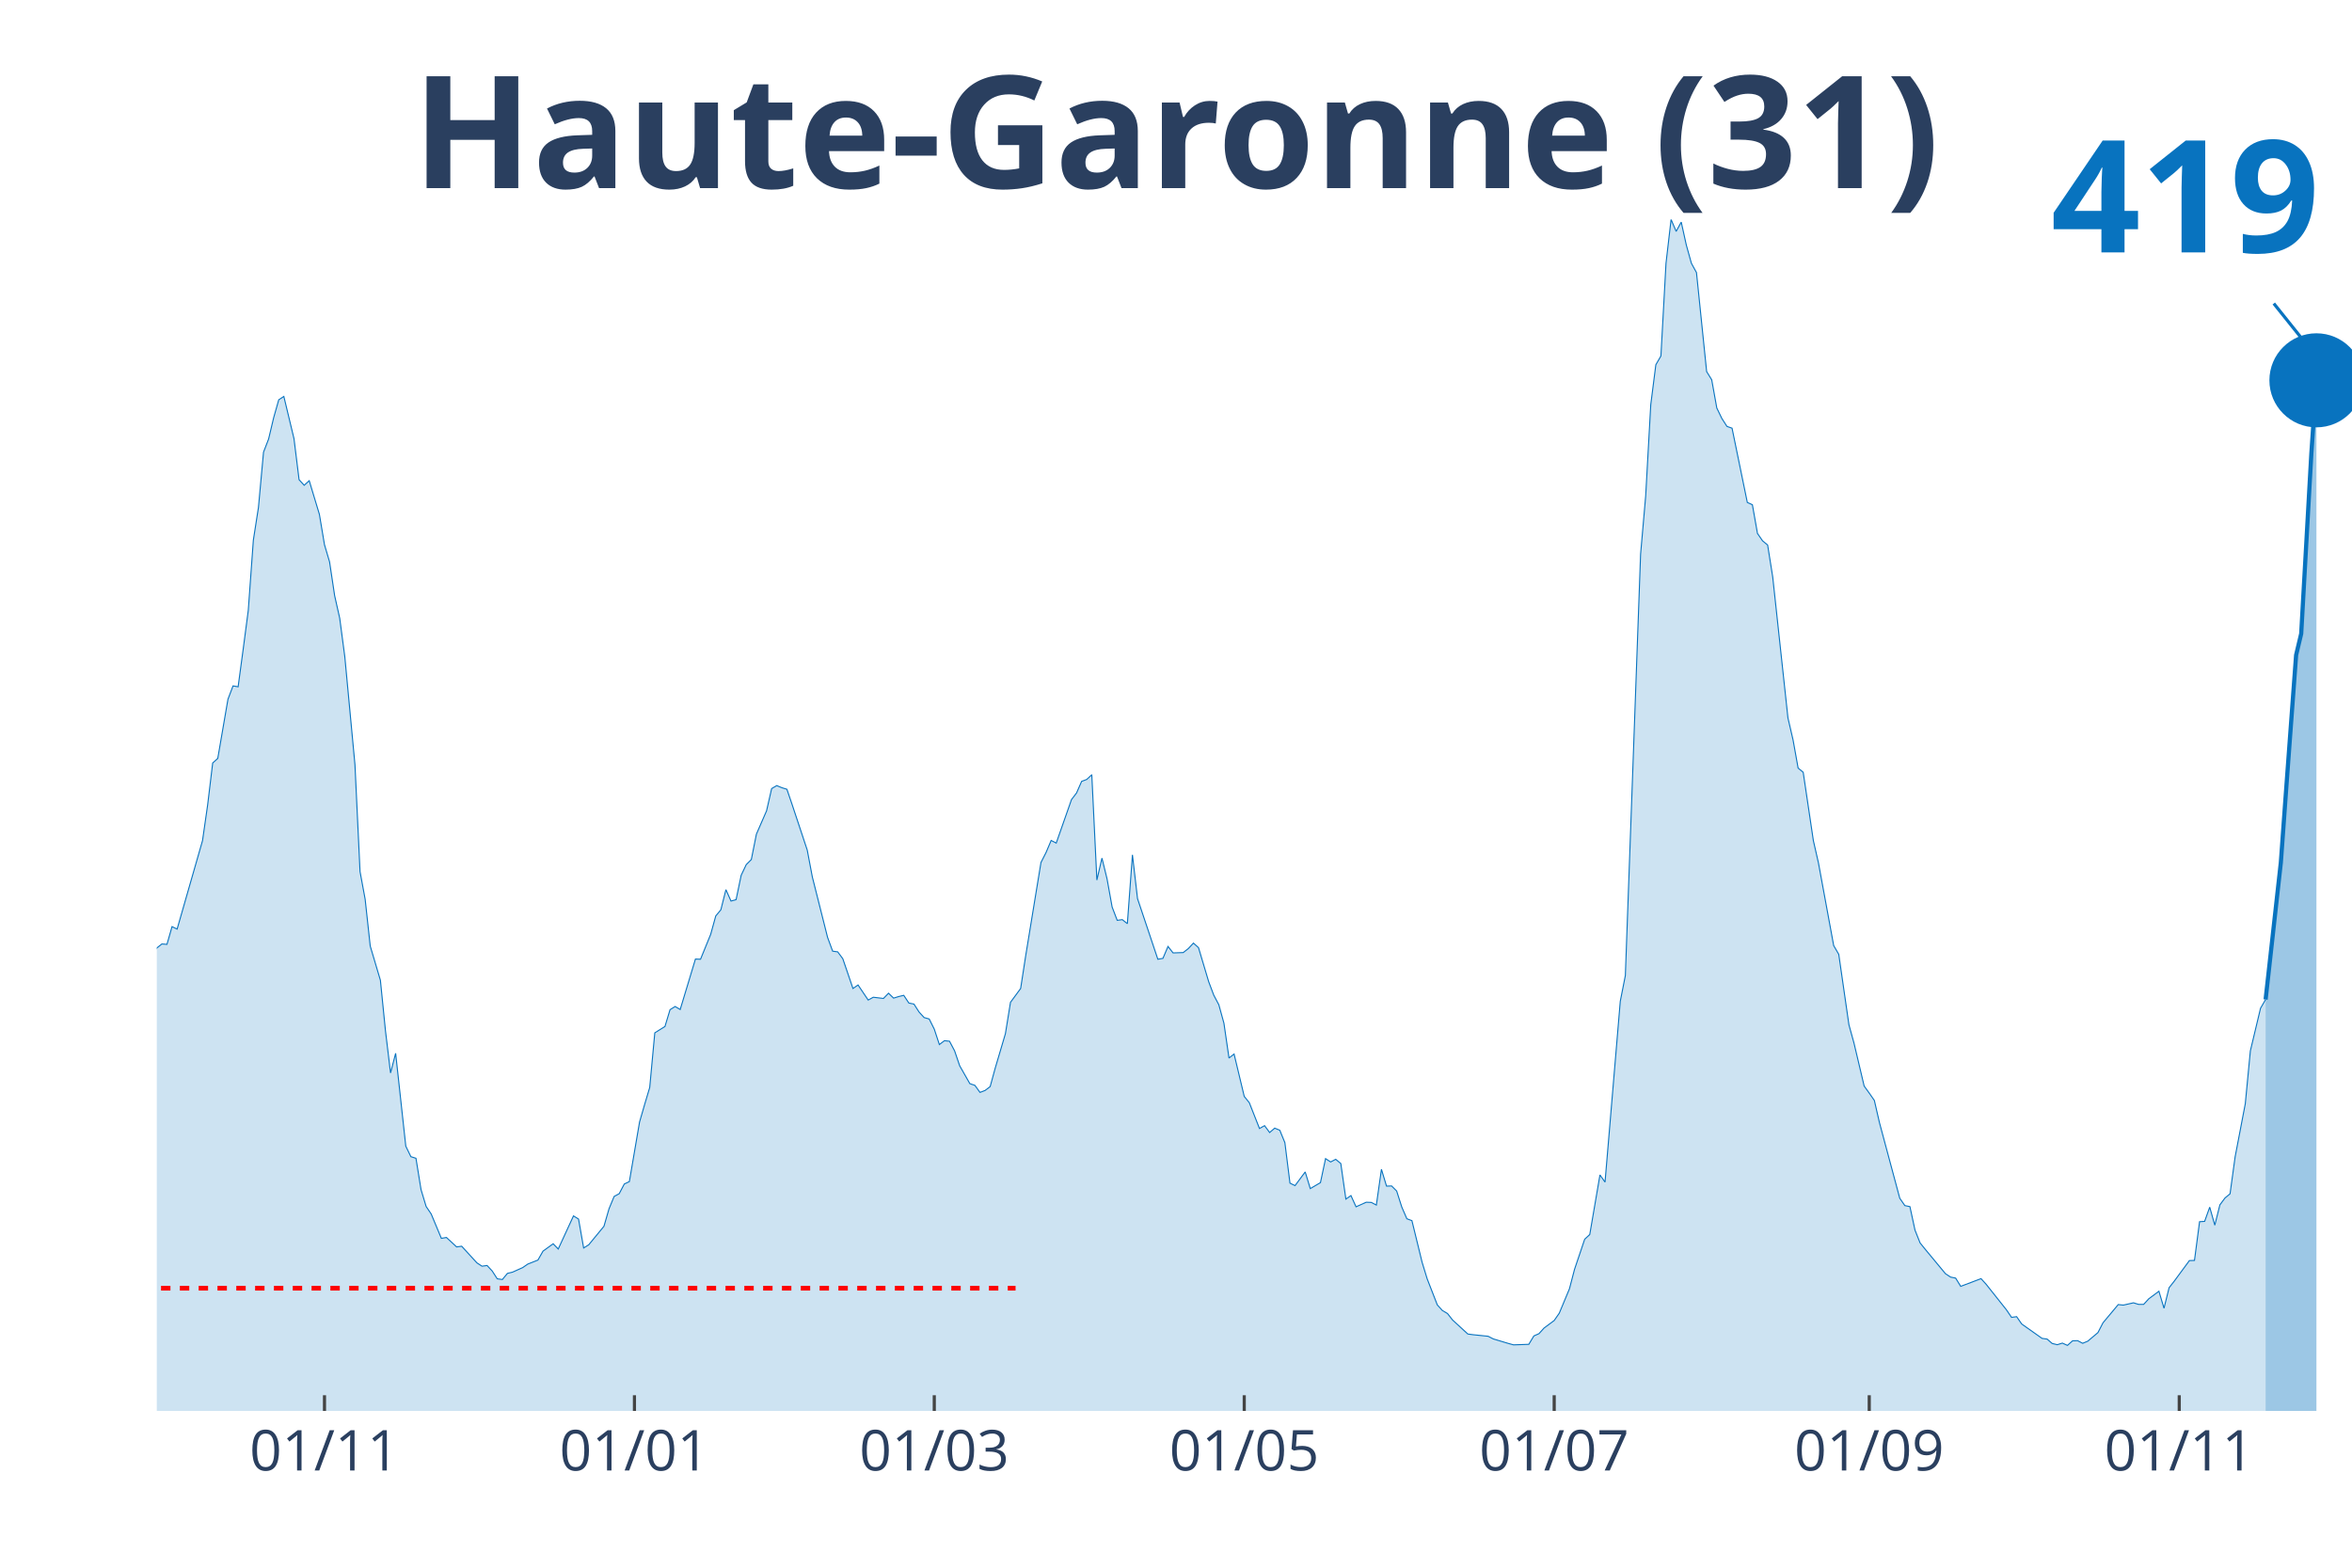
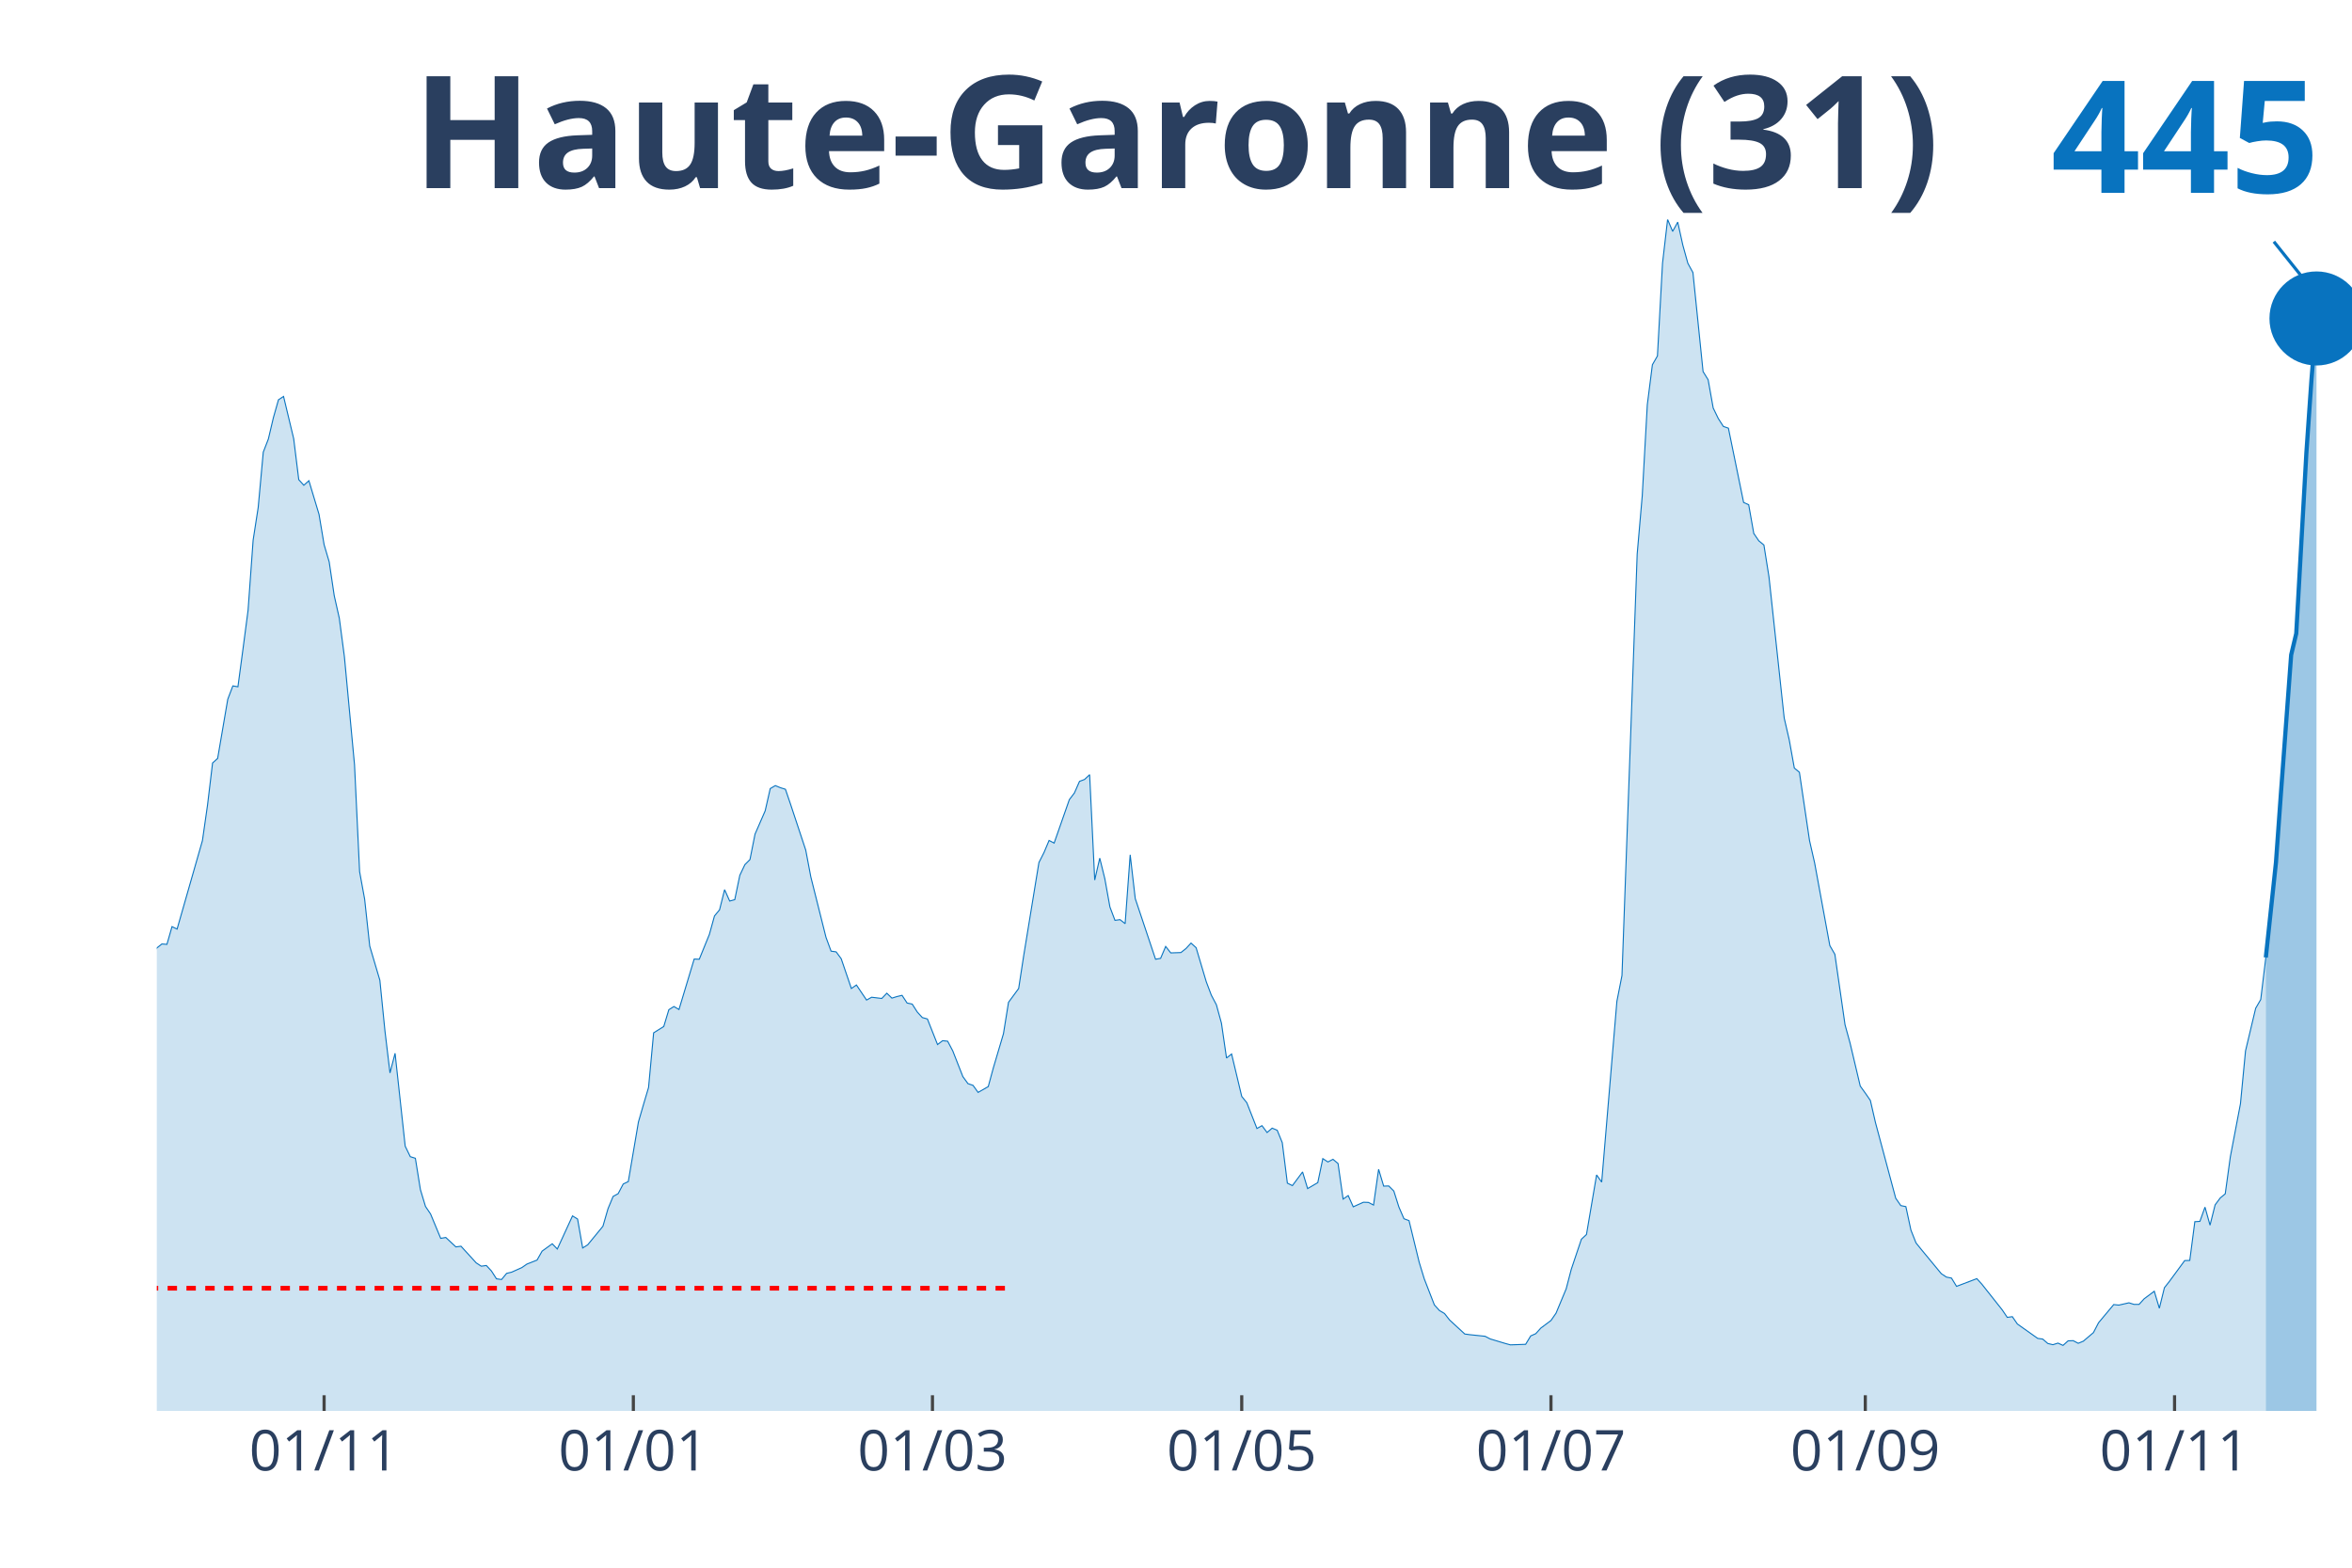
<svg xmlns="http://www.w3.org/2000/svg" class="main-svg" width="1125" height="750" style="" viewBox="0 0 750 500">
  <rect x="0" y="0" width="750" height="500" style="fill: rgb(0, 0, 0); fill-opacity: 0;" />
-   <defs id="defs-8be1b1">
+   <defs id="defs-1768e7">
    <g class="clips">
-       <clipPath id="clip8be1b1xyplot" class="plotclip">
+       <clipPath id="clip1768e7xyplot" class="plotclip">
        <rect width="700" height="380" />
      </clipPath>
-       <clipPath class="axesclip" id="clip8be1b1x">
+       <clipPath class="axesclip" id="clip1768e7x">
        <rect x="50" y="0" width="700" height="500" />
      </clipPath>
-       <clipPath class="axesclip" id="clip8be1b1y">
+       <clipPath class="axesclip" id="clip1768e7y">
        <rect x="0" y="70" width="750" height="380" />
      </clipPath>
-       <clipPath class="axesclip" id="clip8be1b1xy">
+       <clipPath class="axesclip" id="clip1768e7xy">
        <rect x="50" y="70" width="700" height="380" />
      </clipPath>
    </g>
    <g class="gradients" />
  </defs>
  <g class="bglayer">
    <rect class="bg" x="50" y="70" width="700" height="380" style="fill: rgb(0, 0, 0); fill-opacity: 0; stroke-width: 0;" />
  </g>
  <g class="layer-below">
    <g class="imagelayer" />
    <g class="shapelayer" />
  </g>
  <g class="cartesianlayer">
    <g class="subplot xy">
      <g class="layer-subplot">
        <g class="shapelayer" />
        <g class="imagelayer" />
      </g>
      <g class="gridlayer">
        <g class="x">
-           <path class="xgrid crisp" transform="translate(103.47,0)" d="M0,70v380" style="stroke: rgb(255, 255, 255); stroke-opacity: 1; stroke-width: 1px;" />
-           <path class="xgrid crisp" transform="translate(202.31,0)" d="M0,70v380" style="stroke: rgb(255, 255, 255); stroke-opacity: 1; stroke-width: 1px;" />
-           <path class="xgrid crisp" transform="translate(297.92,0)" d="M0,70v380" style="stroke: rgb(255, 255, 255); stroke-opacity: 1; stroke-width: 1px;" />
-           <path class="xgrid crisp" transform="translate(396.76,0)" d="M0,70v380" style="stroke: rgb(255, 255, 255); stroke-opacity: 1; stroke-width: 1px;" />
-           <path class="xgrid crisp" transform="translate(495.6,0)" d="M0,70v380" style="stroke: rgb(255, 255, 255); stroke-opacity: 1; stroke-width: 1px;" />
-           <path class="xgrid crisp" transform="translate(596.06,0)" d="M0,70v380" style="stroke: rgb(255, 255, 255); stroke-opacity: 1; stroke-width: 1px;" />
-           <path class="xgrid crisp" transform="translate(694.91,0)" d="M0,70v380" style="stroke: rgb(255, 255, 255); stroke-opacity: 1; stroke-width: 1px;" />
+           <path class="xgrid crisp" transform="translate(103.35,0)" d="M0,70v380" style="stroke: rgb(255, 255, 255); stroke-opacity: 1; stroke-width: 1px;" />
+           <path class="xgrid crisp" transform="translate(201.96,0)" d="M0,70v380" style="stroke: rgb(255, 255, 255); stroke-opacity: 1; stroke-width: 1px;" />
+           <path class="xgrid crisp" transform="translate(297.34,0)" d="M0,70v380" style="stroke: rgb(255, 255, 255); stroke-opacity: 1; stroke-width: 1px;" />
+           <path class="xgrid crisp" transform="translate(395.96,0)" d="M0,70v380" style="stroke: rgb(255, 255, 255); stroke-opacity: 1; stroke-width: 1px;" />
+           <path class="xgrid crisp" transform="translate(494.57,0)" d="M0,70v380" style="stroke: rgb(255, 255, 255); stroke-opacity: 1; stroke-width: 1px;" />
+           <path class="xgrid crisp" transform="translate(594.8,0)" d="M0,70v380" style="stroke: rgb(255, 255, 255); stroke-opacity: 1; stroke-width: 1px;" />
+           <path class="xgrid crisp" transform="translate(693.42,0)" d="M0,70v380" style="stroke: rgb(255, 255, 255); stroke-opacity: 1; stroke-width: 1px;" />
        </g>
        <g class="y" />
      </g>
      <g class="zerolinelayer" />
      <path class="xlines-below" />
      <path class="ylines-below" />
      <g class="overlines-below" />
      <g class="xaxislayer-below" />
      <g class="yaxislayer-below" />
      <g class="overaxes-below" />
-       <g class="plot" transform="translate(50, 70)" clip-path="url('#clip8be1b1xyplot')">
+       <g class="plot" transform="translate(50, 70)" clip-path="url('#clip1768e7xyplot')">
        <g class="scatterlayer mlayer">
-           <g class="trace scatter trace61a421" style="stroke-miterlimit: 2;">
+           <g class="trace scatter trace9bb3a2" style="stroke-miterlimit: 2;">
            <g class="fills">
              <g>
-                 <path class="js-fill" d="M672.45,380L-220.37,380L-220.37,376.37L-209.03,378.99L-207.41,378.77L-147.45,376.98L-145.83,376.98L-126.39,377.26L-124.77,376.93L-118.29,374.75L-116.67,373.74L-111.81,370.95L-110.19,370.84L-105.32,370.11L-103.7,369.61L-97.22,365.3L-95.6,362.9L-87.5,356.19L-85.88,356.59L-76.16,349.88L-74.54,346.08L-71.3,341.61L-69.68,340.71L-64.81,337.08L-63.19,335.24L-58.33,332.33L-56.71,332.33L-53.47,330.26L-51.85,329.71L-48.61,322.33L-46.99,310.15L-45.37,304.61L-43.75,305.01L-42.13,304.73L-40.51,293.16L-34.03,256.22L-32.41,253.54L-30.79,253.15L-29.17,238.17L-24.31,206.76L-22.69,194.81L-19.44,186.03L-17.82,188.71L-16.2,186.09L-14.58,189.94L-11.34,209.28L-9.72,211.57L-8.1,212.63L-6.48,221.29L-4.86,230.29L-3.24,234.76L-1.62,236.66L0,232.36L1.62,231.07L3.24,231.19L4.86,225.54L6.48,226.32L14.58,198.1L16.2,186.81L17.82,173.35L19.44,171.89L22.69,153.01L24.31,148.76L25.93,149.04L27.55,137.02L29.17,124.67L30.79,102.26L32.41,91.87L34.03,74.21L35.65,70.02L37.27,63.2L38.89,57.5L40.51,56.44L43.75,69.91L45.37,82.99L46.99,84.77L48.61,83.32L51.85,94.05L53.47,103.72L55.09,109.19L56.71,119.98L58.33,127.19L59.95,139.43L63.19,173.91L64.81,207.99L66.44,216.82L68.06,231.74L71.3,242.64L72.92,258.79L74.54,272.2L76.16,265.94L79.4,295.56L81.02,298.91L82.64,299.42L84.26,309.42L85.88,314.79L87.5,317.19L90.74,324.96L92.36,324.68L95.6,327.69L97.22,327.47L102.08,332.78L103.7,333.84L105.32,333.62L106.94,335.35L108.56,337.86L110.19,338.09L111.81,336.13L113.43,335.74L116.67,334.29L118.29,333.17L121.53,331.89L123.15,329.04L126.39,326.69L128.01,328.36L132.87,317.8L134.49,318.81L136.11,328.03L137.73,327.02L142.59,321.1L144.21,315.51L145.83,311.6L147.45,310.71L149.07,307.63L150.69,306.85L153.94,287.85L155.56,282.26L157.18,276.84L158.8,259.41L162.04,257.39L163.66,252.03L165.28,251.02L166.9,251.97L171.76,235.88L173.38,235.94L176.62,228L178.24,222.13L179.86,220.18L181.48,213.75L183.1,217.38L184.72,216.94L186.34,209.17L187.96,205.76L189.58,204.14L191.2,196.04L194.44,188.6L196.06,181.51L197.69,180.56L199.31,181.23L200.93,181.73L202.55,186.48L207.41,201.12L209.03,209.67L213.89,228.95L215.51,233.36L217.13,233.59L218.75,235.77L221.99,245.27L223.61,244.15L226.85,248.96L228.47,248.06L231.71,248.45L233.33,246.78L234.95,248.34L236.57,247.84L238.19,247.45L239.81,249.91L241.44,250.24L243.06,252.76L244.68,254.54L246.3,254.99L247.92,258.23L249.54,263.15L251.16,261.92L252.78,262.09L254.4,265.16L256.02,269.91L259.26,275.61L260.88,276.17L262.5,278.41L264.12,277.79L265.74,276.56L267.36,270.64L270.6,259.69L272.22,249.68L275.46,245.27L277.08,234.76L281.94,205.09L283.56,201.9L285.19,198.05L286.81,198.89L291.67,185.03L293.29,182.9L294.91,179.21L296.53,178.6L298.15,177.09L299.77,210.68L301.39,203.69L303.01,210.29L304.63,219.28L306.25,223.53L307.87,223.31L309.49,224.59L311.11,202.63L312.73,216.6L319.21,235.94L320.83,235.66L322.45,231.86L324.07,233.92L327.31,233.81L328.94,232.53L330.56,230.79L332.18,232.25L335.42,243.09L337.04,247.39L338.66,250.46L340.28,256.33L341.9,267.45L343.52,266.17L346.76,279.69L348.38,281.7L351.62,289.92L353.24,289.02L354.86,291.2L356.48,289.81L358.1,290.48L359.72,294.44L361.34,307.35L362.96,308.14L366.2,303.78L367.82,309.09L371.06,307.19L372.69,299.53L374.31,300.59L375.93,299.75L377.55,301.09L379.17,312.44L380.79,311.32L382.41,314.9L385.65,313.44L387.27,313.5L388.89,314.34L390.51,302.94L392.13,308.3L393.75,308.25L395.37,309.87L396.99,314.95L398.61,318.7L400.23,319.31L403.47,332.56L405.09,337.86L408.33,346.19L409.95,347.98L411.57,348.93L413.19,351L418.06,355.47L419.68,355.69L424.54,356.19L426.16,357.03L431.02,358.49L432.64,358.93L437.5,358.76L439.12,356.08L440.74,355.36L442.36,353.57L445.6,351.16L447.22,348.82L450.46,341.05L452.08,334.85L455.32,325.24L456.94,323.73L460.19,304.73L461.81,307.02L466.67,249.35L468.29,241.13L473.15,106.74L474.77,88.18L476.39,59.07L478.01,46.33L479.63,43.53L481.25,13.97L482.87,0L484.49,3.8L486.11,0.84L487.73,8.16L489.35,13.97L490.97,16.93L494.21,48.51L495.83,51.13L497.45,60.13L499.07,63.48L500.69,66L502.31,66.56L507.18,90.25L508.8,90.98L510.42,100.14L512.04,102.49L513.66,103.83L515.28,114L520.14,158.99L521.76,165.97L523.38,174.97L525,176.31L528.24,198.1L529.86,205.2L534.72,231.58L536.34,234.37L539.58,256.84L541.2,262.7L544.44,276.39L546.06,278.63L547.69,280.98L549.31,288.02L555.79,312.16L557.41,314.51L559.03,314.84L560.65,322.33L562.27,326.41L563.89,328.42L570.37,336.24L571.99,337.31L573.61,337.64L575.23,340.27L581.71,337.81L583.33,339.6L589.81,347.76L591.44,350.16L593.06,349.94L594.68,352.28L601.16,356.86L602.78,357.09L604.4,358.49L606.02,358.88L607.64,358.37L609.26,359.1L610.88,357.65L612.5,357.59L614.12,358.43L615.74,357.76L618.98,355.02L620.6,351.89L625.46,346.08L627.08,346.25L630.32,345.52L631.94,346.02L633.56,346.02L635.19,344.24L638.43,341.83L640.05,347.25L641.67,340.71L643.29,338.65L648.15,332.05L649.77,332L651.39,319.65L653.01,319.54L654.63,315.01L656.25,320.76L657.87,314.28L659.49,312.1L661.11,310.76L662.73,298.97L665.97,282.04L667.59,265.16L670.83,251.58L672.45,248.79" style="fill: rgb(8, 115, 191); fill-opacity: 0.2; stroke-width: 0;" />
+                 <path class="js-fill" d="M672.52,380L-219.86,380L-219.86,376.37L-208.55,378.99L-206.93,378.77L-147.11,376.98L-145.5,376.98L-126.1,377.26L-124.48,376.93L-118.01,374.75L-116.4,373.74L-111.55,370.95L-109.93,370.84L-105.08,370.11L-103.46,369.61L-97,365.3L-95.38,362.9L-87.3,356.19L-85.68,356.59L-75.98,349.88L-74.36,346.08L-71.13,341.61L-69.52,340.71L-64.67,337.08L-63.05,335.24L-58.2,332.33L-56.58,332.33L-53.35,330.26L-51.73,329.71L-48.5,322.33L-46.88,310.15L-45.27,304.61L-43.65,305.01L-42.03,304.73L-40.42,293.16L-33.95,256.22L-32.33,253.54L-30.72,253.15L-29.1,238.17L-24.25,206.76L-22.63,194.81L-19.4,186.03L-17.78,188.71L-16.17,186.09L-14.55,189.94L-11.32,209.28L-9.7,211.57L-8.08,212.63L-6.47,221.29L-4.85,230.29L-3.23,234.76L-1.62,236.66L0,232.36L1.62,231.07L3.23,231.19L4.85,225.54L6.47,226.32L14.55,198.1L16.17,186.81L17.78,173.35L19.4,171.89L22.63,153.01L24.25,148.76L25.87,149.04L27.48,137.02L29.1,124.67L30.72,102.26L32.33,91.87L33.95,74.21L35.57,70.02L37.18,63.2L38.8,57.5L40.42,56.44L43.65,69.91L45.27,82.99L46.88,84.77L48.5,83.32L51.73,94.05L53.35,103.72L54.97,109.19L56.58,119.98L58.2,127.19L59.82,139.43L63.05,173.91L64.67,207.99L66.28,216.82L67.9,231.74L71.13,242.64L72.75,258.79L74.36,272.2L75.98,265.94L79.21,295.56L80.83,298.91L82.45,299.42L84.06,309.42L85.68,314.79L87.3,317.19L90.53,324.96L92.15,324.68L95.38,327.69L97,327.47L101.85,332.78L103.46,333.84L105.08,333.62L106.7,335.35L108.31,337.86L109.93,338.09L111.55,336.13L113.16,335.74L116.4,334.29L118.01,333.17L121.25,331.89L122.86,329.04L126.1,326.69L127.71,328.36L132.56,317.8L134.18,318.81L135.8,328.03L137.41,327.02L142.26,321.1L143.88,315.51L145.5,311.6L147.11,310.71L148.73,307.63L150.35,306.85L153.58,287.85L155.2,282.26L156.81,276.84L158.43,259.41L161.66,257.39L163.28,252.03L164.9,251.02L166.51,251.97L171.36,235.88L172.98,235.94L176.21,228L177.83,222.13L179.45,220.18L181.06,213.75L182.68,217.38L184.3,216.94L185.91,209.17L187.53,205.76L189.15,204.14L190.76,196.04L194,188.6L195.61,181.51L197.23,180.56L198.85,181.23L200.46,181.73L202.08,186.48L206.93,201.12L208.55,209.67L213.39,228.95L215.01,233.36L216.63,233.59L218.24,235.77L221.48,245.27L223.09,244.15L226.33,248.96L227.94,248.06L231.18,248.45L232.79,246.78L234.41,248.34L236.03,247.84L237.64,247.45L239.26,249.91L240.88,250.24L242.49,252.76L244.11,254.54L245.73,254.99L248.96,263.15L250.58,261.92L252.19,262.09L253.81,265.16L257.04,273.38L258.66,275.61L260.28,276.17L261.89,278.41L265.13,276.56L266.74,270.64L269.98,259.69L271.59,249.68L274.83,245.27L276.44,234.76L281.29,205.09L282.91,201.9L284.53,198.05L286.14,198.89L290.99,185.03L292.61,182.9L294.23,179.21L295.84,178.6L297.46,177.09L299.08,210.68L300.69,203.69L302.31,210.29L303.93,219.28L305.54,223.53L307.16,223.31L308.78,224.59L310.39,202.63L312.01,216.6L318.48,235.94L320.09,235.66L321.71,231.86L323.33,233.92L326.56,233.81L328.18,232.53L329.79,230.79L331.41,232.25L334.64,243.09L336.26,247.39L337.88,250.46L339.49,256.33L341.11,267.45L342.73,266.17L345.96,279.69L347.58,281.7L350.81,289.92L352.42,289.02L354.04,291.2L355.66,289.81L357.27,290.48L358.89,294.44L360.51,307.35L362.12,308.14L365.36,303.78L366.97,309.09L370.21,307.19L371.82,299.53L373.44,300.59L375.06,299.75L376.67,301.09L378.29,312.44L379.91,311.32L381.52,314.9L384.76,313.44L386.37,313.5L387.99,314.34L389.61,302.94L391.22,308.3L392.84,308.25L394.46,309.87L396.07,314.95L397.69,318.7L399.31,319.31L402.54,332.56L404.16,337.86L407.39,346.19L409.01,347.98L410.62,348.93L412.24,351L417.09,355.47L418.71,355.69L423.56,356.19L425.17,357.03L430.02,358.49L431.64,358.93L436.49,358.76L438.11,356.08L439.72,355.36L441.34,353.57L444.57,351.16L446.19,348.82L449.42,341.05L451.04,334.85L454.27,325.24L455.89,323.73L459.12,304.73L460.74,307.02L465.59,249.35L467.21,241.13L472.06,106.74L473.67,88.18L475.29,59.07L476.91,46.33L478.52,43.53L480.14,13.97L481.76,0L483.37,3.8L484.99,0.84L486.61,8.16L488.22,13.97L489.84,16.93L493.07,48.51L494.69,51.13L496.3,60.13L497.92,63.48L499.54,66L501.15,66.56L506,90.25L507.62,90.98L509.24,100.14L510.85,102.49L512.47,103.83L514.09,114L518.94,158.99L520.55,165.97L522.17,174.97L523.79,176.31L527.02,198.1L528.64,205.2L533.49,231.58L535.1,234.37L538.34,256.84L539.95,262.7L543.19,276.39L544.8,278.63L546.42,280.98L548.04,288.02L554.5,312.16L556.12,314.51L557.74,314.84L559.35,322.33L560.97,326.41L562.59,328.42L569.05,336.24L570.67,337.31L572.29,337.64L573.9,340.27L580.37,337.81L581.99,339.6L588.45,347.76L590.07,350.16L591.69,349.94L593.3,352.28L599.77,356.86L601.39,357.09L603,358.49L604.62,358.88L606.24,358.37L607.85,359.1L609.47,357.65L611.09,357.59L612.7,358.43L614.32,357.76L617.55,355.02L619.17,351.89L624.02,346.08L625.64,346.25L628.87,345.52L630.48,346.02L632.1,346.02L633.72,344.24L636.95,341.83L638.57,347.25L640.18,340.71L641.8,338.65L646.65,332.05L648.27,332L649.88,319.65L651.5,319.54L653.12,315.01L654.73,320.76L656.35,314.28L657.97,312.1L659.58,310.76L661.2,298.97L664.43,282.04L666.05,265.16L669.28,251.58L670.9,248.79L672.52,235.38" style="fill: rgb(8, 115, 191); fill-opacity: 0.2; stroke-width: 0;" />
              </g>
            </g>
            <g class="errorbars" />
            <g class="lines">
-               <path class="js-line" d="M-220.37,376.37L-209.03,378.99L-207.41,378.77L-147.45,376.98L-145.83,376.98L-126.39,377.26L-124.77,376.93L-118.29,374.75L-116.67,373.74L-111.81,370.95L-110.19,370.84L-105.32,370.11L-103.7,369.61L-97.22,365.3L-95.6,362.9L-87.5,356.19L-85.88,356.59L-76.16,349.88L-74.54,346.08L-71.3,341.61L-69.68,340.71L-64.81,337.08L-63.19,335.24L-58.33,332.33L-56.71,332.33L-53.47,330.26L-51.85,329.71L-48.61,322.33L-46.99,310.15L-45.37,304.61L-43.75,305.01L-42.13,304.73L-40.51,293.16L-34.03,256.22L-32.41,253.54L-30.79,253.15L-29.17,238.17L-24.31,206.76L-22.69,194.81L-19.44,186.03L-17.82,188.71L-16.2,186.09L-14.58,189.94L-11.34,209.28L-9.72,211.57L-8.1,212.63L-6.48,221.29L-4.86,230.29L-3.24,234.76L-1.62,236.66L0,232.36L1.62,231.07L3.24,231.19L4.86,225.54L6.48,226.32L14.58,198.1L16.2,186.81L17.82,173.35L19.44,171.89L22.69,153.01L24.31,148.76L25.93,149.04L27.55,137.02L29.17,124.67L30.79,102.26L32.41,91.87L34.03,74.21L35.65,70.02L37.27,63.2L38.89,57.5L40.51,56.44L43.75,69.91L45.37,82.99L46.99,84.77L48.61,83.32L51.85,94.05L53.47,103.72L55.09,109.19L56.71,119.98L58.33,127.19L59.95,139.43L63.19,173.91L64.81,207.99L66.44,216.82L68.06,231.74L71.3,242.64L72.92,258.79L74.54,272.2L76.16,265.94L79.4,295.56L81.02,298.91L82.64,299.42L84.26,309.42L85.88,314.79L87.5,317.19L90.74,324.96L92.36,324.68L95.6,327.69L97.22,327.47L102.08,332.78L103.7,333.84L105.32,333.62L106.94,335.35L108.56,337.86L110.19,338.09L111.81,336.13L113.43,335.74L116.67,334.29L118.29,333.17L121.53,331.89L123.15,329.04L126.39,326.69L128.01,328.36L132.87,317.8L134.49,318.81L136.11,328.03L137.73,327.02L142.59,321.1L144.21,315.51L145.83,311.6L147.45,310.71L149.07,307.63L150.69,306.85L153.94,287.85L155.56,282.26L157.18,276.84L158.8,259.41L162.04,257.39L163.66,252.03L165.28,251.02L166.9,251.97L171.76,235.88L173.38,235.94L176.62,228L178.24,222.13L179.86,220.18L181.48,213.75L183.1,217.38L184.72,216.94L186.34,209.17L187.96,205.76L189.58,204.14L191.2,196.04L194.44,188.6L196.06,181.51L197.69,180.56L199.31,181.23L200.93,181.73L202.55,186.48L207.41,201.12L209.03,209.67L213.89,228.95L215.51,233.36L217.13,233.59L218.75,235.77L221.99,245.27L223.61,244.15L226.85,248.96L228.47,248.06L231.71,248.45L233.33,246.78L234.95,248.34L236.57,247.84L238.19,247.45L239.81,249.91L241.44,250.24L243.06,252.76L244.68,254.54L246.3,254.99L247.92,258.23L249.54,263.15L251.16,261.92L252.78,262.09L254.4,265.16L256.02,269.91L259.26,275.61L260.88,276.17L262.5,278.41L264.12,277.79L265.74,276.56L267.36,270.64L270.6,259.69L272.22,249.68L275.46,245.27L277.08,234.76L281.94,205.09L283.56,201.9L285.19,198.05L286.81,198.89L291.67,185.03L293.29,182.9L294.91,179.21L296.53,178.6L298.15,177.09L299.77,210.68L301.39,203.69L303.01,210.29L304.63,219.28L306.25,223.53L307.87,223.31L309.49,224.59L311.11,202.63L312.73,216.6L319.21,235.94L320.83,235.66L322.45,231.86L324.07,233.92L327.31,233.81L328.94,232.53L330.56,230.79L332.18,232.25L335.42,243.09L337.04,247.39L338.66,250.46L340.28,256.33L341.9,267.45L343.52,266.17L346.76,279.69L348.38,281.7L351.62,289.92L353.24,289.02L354.86,291.2L356.48,289.81L358.1,290.48L359.72,294.44L361.34,307.35L362.96,308.14L366.2,303.78L367.82,309.09L371.06,307.19L372.69,299.53L374.31,300.59L375.93,299.75L377.55,301.09L379.17,312.44L380.79,311.32L382.41,314.9L385.65,313.44L387.27,313.5L388.89,314.34L390.51,302.94L392.13,308.3L393.75,308.25L395.37,309.87L396.99,314.95L398.61,318.7L400.23,319.31L403.47,332.56L405.09,337.86L408.33,346.19L409.95,347.98L411.57,348.93L413.19,351L418.06,355.47L419.68,355.69L424.54,356.19L426.16,357.03L431.02,358.49L432.64,358.93L437.5,358.76L439.12,356.08L440.74,355.36L442.36,353.57L445.6,351.16L447.22,348.82L450.46,341.05L452.08,334.85L455.32,325.24L456.94,323.73L460.19,304.73L461.81,307.02L466.67,249.35L468.29,241.13L473.15,106.74L474.77,88.18L476.39,59.07L478.01,46.33L479.63,43.53L481.25,13.97L482.87,0L484.49,3.8L486.11,0.84L487.73,8.16L489.35,13.97L490.97,16.93L494.21,48.51L495.83,51.13L497.45,60.13L499.07,63.48L500.69,66L502.31,66.56L507.18,90.25L508.8,90.98L510.42,100.14L512.04,102.49L513.66,103.83L515.28,114L520.14,158.99L521.76,165.97L523.38,174.97L525,176.31L528.24,198.1L529.86,205.2L534.72,231.58L536.34,234.37L539.58,256.84L541.2,262.7L544.44,276.39L546.06,278.63L547.69,280.98L549.31,288.02L555.79,312.16L557.41,314.51L559.03,314.84L560.65,322.33L562.27,326.41L563.89,328.42L570.37,336.24L571.99,337.31L573.61,337.64L575.23,340.27L581.71,337.81L583.33,339.6L589.81,347.76L591.44,350.16L593.06,349.94L594.68,352.28L601.16,356.86L602.78,357.09L604.4,358.49L606.02,358.88L607.64,358.37L609.26,359.1L610.88,357.65L612.5,357.59L614.12,358.43L615.74,357.76L618.98,355.02L620.6,351.89L625.46,346.08L627.08,346.25L630.32,345.52L631.94,346.02L633.56,346.02L635.19,344.24L638.43,341.83L640.05,347.25L641.67,340.71L643.29,338.65L648.15,332.05L649.77,332L651.39,319.65L653.01,319.54L654.63,315.01L656.25,320.76L657.87,314.28L659.49,312.1L661.11,310.76L662.73,298.97L665.97,282.04L667.59,265.16L670.83,251.58L672.45,248.79" style="vector-effect: non-scaling-stroke; fill: none; stroke: rgb(8, 115, 191); stroke-opacity: 1; stroke-width: 0.5px; opacity: 1;" />
+               <path class="js-line" d="M-219.86,376.37L-208.55,378.99L-206.93,378.77L-147.11,376.98L-145.5,376.98L-126.1,377.26L-124.48,376.93L-118.01,374.75L-116.4,373.74L-111.55,370.95L-109.93,370.84L-105.08,370.11L-103.46,369.61L-97,365.3L-95.38,362.9L-87.3,356.19L-85.68,356.59L-75.98,349.88L-74.36,346.08L-71.13,341.61L-69.52,340.71L-64.67,337.08L-63.05,335.24L-58.2,332.33L-56.58,332.33L-53.35,330.26L-51.73,329.71L-48.5,322.33L-46.88,310.15L-45.27,304.61L-43.65,305.01L-42.03,304.73L-40.42,293.16L-33.95,256.22L-32.33,253.54L-30.72,253.15L-29.1,238.17L-24.25,206.76L-22.63,194.81L-19.4,186.03L-17.78,188.71L-16.17,186.09L-14.55,189.94L-11.32,209.28L-9.7,211.57L-8.08,212.63L-6.47,221.29L-4.85,230.29L-3.23,234.76L-1.62,236.66L0,232.36L1.62,231.07L3.23,231.19L4.85,225.54L6.47,226.32L14.55,198.1L16.17,186.81L17.78,173.35L19.4,171.89L22.63,153.01L24.25,148.76L25.87,149.04L27.48,137.02L29.1,124.67L30.72,102.26L32.33,91.87L33.95,74.21L35.57,70.02L37.18,63.2L38.8,57.5L40.42,56.44L43.65,69.91L45.27,82.99L46.88,84.77L48.5,83.32L51.73,94.05L53.35,103.72L54.97,109.19L56.58,119.98L58.2,127.19L59.82,139.43L63.05,173.91L64.67,207.99L66.28,216.82L67.9,231.74L71.13,242.64L72.75,258.79L74.36,272.2L75.98,265.94L79.21,295.56L80.83,298.91L82.45,299.42L84.06,309.42L85.68,314.79L87.3,317.19L90.53,324.96L92.15,324.68L95.38,327.69L97,327.47L101.85,332.78L103.46,333.84L105.08,333.62L106.7,335.35L108.31,337.86L109.93,338.09L111.55,336.13L113.16,335.74L116.4,334.29L118.01,333.17L121.25,331.89L122.86,329.04L126.1,326.69L127.71,328.36L132.56,317.8L134.18,318.81L135.8,328.03L137.41,327.02L142.26,321.1L143.88,315.51L145.5,311.6L147.11,310.71L148.73,307.63L150.35,306.85L153.58,287.85L155.2,282.26L156.81,276.84L158.43,259.41L161.66,257.39L163.28,252.03L164.9,251.02L166.51,251.97L171.36,235.88L172.98,235.94L176.21,228L177.83,222.13L179.45,220.18L181.06,213.75L182.68,217.38L184.3,216.94L185.91,209.17L187.53,205.76L189.15,204.14L190.76,196.04L194,188.6L195.61,181.51L197.23,180.56L198.85,181.23L200.46,181.73L202.08,186.48L206.93,201.12L208.55,209.67L213.39,228.95L215.01,233.36L216.63,233.59L218.24,235.77L221.48,245.27L223.09,244.15L226.33,248.96L227.94,248.06L231.18,248.45L232.79,246.78L234.41,248.34L236.03,247.84L237.64,247.45L239.26,249.91L240.88,250.24L242.49,252.76L244.11,254.54L245.73,254.99L248.96,263.15L250.58,261.92L252.19,262.09L253.81,265.16L257.04,273.38L258.66,275.61L260.28,276.17L261.89,278.41L265.13,276.56L266.74,270.64L269.98,259.69L271.59,249.68L274.83,245.27L276.44,234.76L281.29,205.09L282.91,201.9L284.53,198.05L286.14,198.89L290.99,185.03L292.61,182.9L294.23,179.21L295.84,178.6L297.46,177.09L299.08,210.68L300.69,203.69L302.31,210.29L303.93,219.28L305.54,223.53L307.16,223.31L308.78,224.59L310.39,202.63L312.01,216.6L318.48,235.94L320.09,235.66L321.71,231.86L323.33,233.92L326.56,233.81L328.18,232.53L329.79,230.79L331.41,232.25L334.64,243.09L336.26,247.39L337.88,250.46L339.49,256.33L341.11,267.45L342.73,266.17L345.96,279.69L347.58,281.7L350.81,289.92L352.42,289.02L354.04,291.2L355.66,289.81L357.27,290.48L358.89,294.44L360.51,307.35L362.12,308.14L365.36,303.78L366.97,309.09L370.21,307.19L371.82,299.53L373.44,300.59L375.06,299.75L376.67,301.09L378.29,312.44L379.91,311.32L381.52,314.9L384.76,313.44L386.37,313.5L387.99,314.34L389.61,302.94L391.22,308.3L392.84,308.25L394.46,309.87L396.07,314.95L397.69,318.7L399.31,319.31L402.54,332.56L404.16,337.86L407.39,346.19L409.01,347.98L410.62,348.93L412.24,351L417.09,355.47L418.71,355.69L423.56,356.19L425.17,357.03L430.02,358.49L431.64,358.93L436.49,358.76L438.11,356.08L439.72,355.36L441.34,353.57L444.57,351.16L446.19,348.82L449.42,341.05L451.04,334.85L454.27,325.24L455.89,323.73L459.12,304.73L460.74,307.02L465.59,249.35L467.21,241.13L472.06,106.74L473.67,88.18L475.29,59.07L476.91,46.33L478.52,43.53L480.14,13.97L481.76,0L483.37,3.8L484.99,0.84L486.61,8.16L488.22,13.97L489.84,16.93L493.07,48.51L494.69,51.13L496.3,60.13L497.92,63.48L499.54,66L501.15,66.56L506,90.25L507.62,90.98L509.24,100.14L510.85,102.49L512.47,103.83L514.09,114L518.94,158.99L520.55,165.97L522.17,174.97L523.79,176.31L527.02,198.1L528.64,205.2L533.49,231.58L535.1,234.37L538.34,256.84L539.95,262.7L543.19,276.39L544.8,278.63L546.42,280.98L548.04,288.02L554.5,312.16L556.12,314.51L557.74,314.84L559.35,322.33L560.97,326.41L562.59,328.42L569.05,336.24L570.67,337.31L572.29,337.64L573.9,340.27L580.37,337.81L581.99,339.6L588.45,347.76L590.07,350.16L591.69,349.94L593.3,352.28L599.77,356.86L601.39,357.09L603,358.49L604.62,358.88L606.24,358.37L607.85,359.1L609.47,357.65L611.09,357.59L612.7,358.43L614.32,357.76L617.55,355.02L619.17,351.89L624.02,346.08L625.64,346.25L628.87,345.52L630.48,346.02L632.1,346.02L633.72,344.24L636.95,341.83L638.57,347.25L640.18,340.71L641.8,338.65L646.65,332.05L648.27,332L649.88,319.65L651.5,319.54L653.12,315.01L654.73,320.76L656.35,314.28L657.97,312.1L659.58,310.76L661.2,298.97L664.43,282.04L666.05,265.16L669.28,251.58L670.9,248.79L672.52,235.38" style="vector-effect: non-scaling-stroke; fill: none; stroke: rgb(8, 115, 191); stroke-opacity: 1; stroke-width: 0.5px; opacity: 1;" />
            </g>
            <g class="points" />
            <g class="text" />
          </g>
-           <g class="trace scatter trace644373" style="stroke-miterlimit: 2;">
+           <g class="trace scatter trace0989b2" style="stroke-miterlimit: 2;">
            <g class="fills">
              <g>
-                 <path class="js-fill" d="M688.66,380L672.45,380L672.45,248.79L677.31,205.09L678.94,182.62L682.18,138.92L683.8,132.11L687.04,74.6L688.66,51.3" style="fill: rgb(8, 115, 191); fill-opacity: 0.4; stroke-width: 0;" />
+                 <path class="js-fill" d="M688.68,380L672.52,380L672.52,235.38L675.75,205.09L677.37,182.57L680.6,138.87L682.22,132.05L685.45,74.49L687.07,51.19L688.68,31.57" style="fill: rgb(8, 115, 191); fill-opacity: 0.4; stroke-width: 0;" />
              </g>
            </g>
            <g class="errorbars" />
            <g class="lines">
-               <path class="js-line" d="M672.45,248.79L677.31,205.09L678.94,182.62L682.18,138.92L683.8,132.11L687.04,74.6L688.66,51.3" style="vector-effect: non-scaling-stroke; fill: none; stroke: rgb(8, 115, 191); stroke-opacity: 1; stroke-width: 2px; opacity: 1;" />
+               <path class="js-line" d="M672.52,235.38L675.75,205.09L677.37,182.57L680.6,138.87L682.22,132.05L685.45,74.49L687.07,51.19L688.68,31.57" style="vector-effect: non-scaling-stroke; fill: none; stroke: rgb(8, 115, 191); stroke-opacity: 1; stroke-width: 2px; opacity: 1;" />
            </g>
            <g class="points" />
            <g class="text" />
          </g>
-           <g class="trace scatter tracec813ef" style="stroke-miterlimit: 2; opacity: 1;">
+           <g class="trace scatter trace961452" style="stroke-miterlimit: 2; opacity: 1;">
            <g class="fills" />
            <g class="errorbars" />
            <g class="lines" />
            <g class="points">
-               <path class="point" transform="translate(688.66,51.3)" d="M15,0A15,15 0 1,1 0,-15A15,15 0 0,1 15,0Z" style="opacity: 1; stroke-width: 0px; fill: rgb(8, 115, 191); fill-opacity: 1;" />
+               <path class="point" transform="translate(688.68,31.57)" d="M15,0A15,15 0 1,1 0,-15A15,15 0 0,1 15,0Z" style="opacity: 1; stroke-width: 0px; fill: rgb(8, 115, 191); fill-opacity: 1;" />
            </g>
            <g class="text" />
          </g>
        </g>
      </g>
      <g class="overplot" />
      <path class="xlines-above crisp" style="fill: none; stroke-width: 1px; stroke: rgb(0, 0, 0); stroke-opacity: 0;" d="" />
      <path class="ylines-above crisp" style="fill: none;" d="M0,0" />
      <g class="overlines-above" />
      <g class="xaxislayer-above">
-         <path class="xtick ticks crisp" d="M0,450v-5" transform="translate(103.47,0)" style="stroke: rgb(68, 68, 68); stroke-opacity: 1; stroke-width: 1px;" />
-         <path class="xtick ticks crisp" d="M0,450v-5" transform="translate(202.31,0)" style="stroke: rgb(68, 68, 68); stroke-opacity: 1; stroke-width: 1px;" />
-         <path class="xtick ticks crisp" d="M0,450v-5" transform="translate(297.92,0)" style="stroke: rgb(68, 68, 68); stroke-opacity: 1; stroke-width: 1px;" />
-         <path class="xtick ticks crisp" d="M0,450v-5" transform="translate(396.76,0)" style="stroke: rgb(68, 68, 68); stroke-opacity: 1; stroke-width: 1px;" />
-         <path class="xtick ticks crisp" d="M0,450v-5" transform="translate(495.6,0)" style="stroke: rgb(68, 68, 68); stroke-opacity: 1; stroke-width: 1px;" />
-         <path class="xtick ticks crisp" d="M0,450v-5" transform="translate(596.06,0)" style="stroke: rgb(68, 68, 68); stroke-opacity: 1; stroke-width: 1px;" />
-         <path class="xtick ticks crisp" d="M0,450v-5" transform="translate(694.91,0)" style="stroke: rgb(68, 68, 68); stroke-opacity: 1; stroke-width: 1px;" />
+         <path class="xtick ticks crisp" d="M0,450v-5" transform="translate(103.35,0)" style="stroke: rgb(68, 68, 68); stroke-opacity: 1; stroke-width: 1px;" />
+         <path class="xtick ticks crisp" d="M0,450v-5" transform="translate(201.96,0)" style="stroke: rgb(68, 68, 68); stroke-opacity: 1; stroke-width: 1px;" />
+         <path class="xtick ticks crisp" d="M0,450v-5" transform="translate(297.34,0)" style="stroke: rgb(68, 68, 68); stroke-opacity: 1; stroke-width: 1px;" />
+         <path class="xtick ticks crisp" d="M0,450v-5" transform="translate(395.96,0)" style="stroke: rgb(68, 68, 68); stroke-opacity: 1; stroke-width: 1px;" />
+         <path class="xtick ticks crisp" d="M0,450v-5" transform="translate(494.57,0)" style="stroke: rgb(68, 68, 68); stroke-opacity: 1; stroke-width: 1px;" />
+         <path class="xtick ticks crisp" d="M0,450v-5" transform="translate(594.8,0)" style="stroke: rgb(68, 68, 68); stroke-opacity: 1; stroke-width: 1px;" />
+         <path class="xtick ticks crisp" d="M0,450v-5" transform="translate(693.42,0)" style="stroke: rgb(68, 68, 68); stroke-opacity: 1; stroke-width: 1px;" />
        <g class="xtick">
-           <text text-anchor="middle" x="0" y="469" transform="translate(103.47,0)" style="font-family: 'Open Sans', verdana, arial, sans-serif; font-size: 18px; fill: rgb(42, 63, 95); fill-opacity: 1; white-space: pre;">01/11</text>
+           <text text-anchor="middle" x="0" y="469" transform="translate(103.35,0)" style="font-family: 'Open Sans', verdana, arial, sans-serif; font-size: 18px; fill: rgb(42, 63, 95); fill-opacity: 1; white-space: pre;">01/11</text>
        </g>
        <g class="xtick">
-           <text text-anchor="middle" x="0" y="469" transform="translate(202.31,0)" style="font-family: 'Open Sans', verdana, arial, sans-serif; font-size: 18px; fill: rgb(42, 63, 95); fill-opacity: 1; white-space: pre;">01/01</text>
+           <text text-anchor="middle" x="0" y="469" transform="translate(201.96,0)" style="font-family: 'Open Sans', verdana, arial, sans-serif; font-size: 18px; fill: rgb(42, 63, 95); fill-opacity: 1; white-space: pre;">01/01</text>
        </g>
        <g class="xtick">
-           <text text-anchor="middle" x="0" y="469" transform="translate(297.92,0)" style="font-family: 'Open Sans', verdana, arial, sans-serif; font-size: 18px; fill: rgb(42, 63, 95); fill-opacity: 1; white-space: pre;">01/03</text>
+           <text text-anchor="middle" x="0" y="469" transform="translate(297.34,0)" style="font-family: 'Open Sans', verdana, arial, sans-serif; font-size: 18px; fill: rgb(42, 63, 95); fill-opacity: 1; white-space: pre;">01/03</text>
        </g>
        <g class="xtick">
-           <text text-anchor="middle" x="0" y="469" transform="translate(396.76,0)" style="font-family: 'Open Sans', verdana, arial, sans-serif; font-size: 18px; fill: rgb(42, 63, 95); fill-opacity: 1; white-space: pre;">01/05</text>
+           <text text-anchor="middle" x="0" y="469" transform="translate(395.96,0)" style="font-family: 'Open Sans', verdana, arial, sans-serif; font-size: 18px; fill: rgb(42, 63, 95); fill-opacity: 1; white-space: pre;">01/05</text>
        </g>
        <g class="xtick">
-           <text text-anchor="middle" x="0" y="469" transform="translate(495.6,0)" style="font-family: 'Open Sans', verdana, arial, sans-serif; font-size: 18px; fill: rgb(42, 63, 95); fill-opacity: 1; white-space: pre;">01/07</text>
+           <text text-anchor="middle" x="0" y="469" transform="translate(494.57,0)" style="font-family: 'Open Sans', verdana, arial, sans-serif; font-size: 18px; fill: rgb(42, 63, 95); fill-opacity: 1; white-space: pre;">01/07</text>
        </g>
        <g class="xtick">
-           <text text-anchor="middle" x="0" y="469" transform="translate(596.06,0)" style="font-family: 'Open Sans', verdana, arial, sans-serif; font-size: 18px; fill: rgb(42, 63, 95); fill-opacity: 1; white-space: pre;">01/09</text>
+           <text text-anchor="middle" x="0" y="469" transform="translate(594.8,0)" style="font-family: 'Open Sans', verdana, arial, sans-serif; font-size: 18px; fill: rgb(42, 63, 95); fill-opacity: 1; white-space: pre;">01/09</text>
        </g>
        <g class="xtick">
-           <text text-anchor="middle" x="0" y="469" transform="translate(694.91,0)" style="font-family: 'Open Sans', verdana, arial, sans-serif; font-size: 18px; fill: rgb(42, 63, 95); fill-opacity: 1; white-space: pre;">01/11</text>
+           <text text-anchor="middle" x="0" y="469" transform="translate(693.42,0)" style="font-family: 'Open Sans', verdana, arial, sans-serif; font-size: 18px; fill: rgb(42, 63, 95); fill-opacity: 1; white-space: pre;">01/11</text>
        </g>
      </g>
      <g class="yaxislayer-above" />
      <g class="overaxes-above" />
    </g>
  </g>
  <g class="polarlayer" />
  <g class="ternarylayer" />
  <g class="geolayer" />
  <g class="funnelarealayer" />
  <g class="pielayer" />
  <g class="treemaplayer" />
  <g class="sunburstlayer" />
  <g class="glimages" />
-   <defs id="topdefs-8be1b1">
+   <defs id="topdefs-1768e7">
    <g class="clips" />
  </defs>
  <g class="layer-above">
    <g class="imagelayer" />
    <g class="shapelayer">
-       <path data-index="0" fill-rule="evenodd" d="M-860.65,410.86L323.84,410.86" clip-path="url('#clip8be1b1xy')" style="opacity: 1; stroke: rgb(255, 0, 0); stroke-opacity: 1; fill: rgb(0, 0, 0); fill-opacity: 0; stroke-dasharray: 3px, 3px; stroke-width: 1.5px;" />
+       <path data-index="0" fill-rule="evenodd" d="M-858.55,410.86L323.21,410.86" clip-path="url('#clip1768e7xy')" style="opacity: 1; stroke: rgb(255, 0, 0); stroke-opacity: 1; fill: rgb(0, 0, 0); fill-opacity: 0; stroke-dasharray: 3px, 3px; stroke-width: 1.5px;" />
    </g>
  </g>
  <g class="infolayer">
    <g class="g-gtitle">
      <text class="gtitle" x="375" y="25" text-anchor="middle" dy="0.7em" style="font-family: 'Open Sans', verdana, arial, sans-serif; font-size: 50px; fill: rgb(42, 63, 95); opacity: 1; font-weight: normal; white-space: pre;">
        <tspan style="font-weight:bold">Haute-Garonne (31)</tspan>
      </text>
    </g>
    <g class="g-xtitle" />
    <g class="annotation" data-index="0" style="opacity: 1;">
-       <g class="annotation-text-g" transform="rotate(0,696.66,61.3)">
-         <g class="cursor-pointer" transform="translate(639, 25)">
+       <g class="annotation-text-g" transform="rotate(0,696.68,41.57)">
+         <g class="cursor-pointer" transform="translate(639, 6)">
          <rect class="bg" x="0.5" y="0.5" width="115" height="71" style="stroke-width: 1px; stroke: rgb(0, 0, 0); stroke-opacity: 0; fill: rgb(255, 255, 255); fill-opacity: 0.6;" />
          <text class="annotation-text" text-anchor="middle" x="57.812" y="55.5" style="font-family: 'Open Sans', verdana, arial, sans-serif; font-size: 50px; fill: rgb(8, 115, 191); fill-opacity: 1; white-space: pre;">
-             <tspan style="font-weight:bold">419 </tspan>
+             <tspan style="font-weight:bold">445 </tspan>
          </text>
        </g>
      </g>
      <g class="annotation-arrow-g" style="opacity: 1;">
-         <path d="M725.06,96.8L736.66,111.3" style="stroke-width: 1px; stroke: rgb(8, 115, 191); stroke-opacity: 1; stroke-dasharray: 0px, 0px, 18.569px, 18.569px;" />
+         <path d="M725.08,77.07L736.68,91.57" style="stroke-width: 1px; stroke: rgb(8, 115, 191); stroke-opacity: 1; stroke-dasharray: 0px, 0px, 18.569px, 18.569px;" />
      </g>
    </g>
  </g>
</svg>
